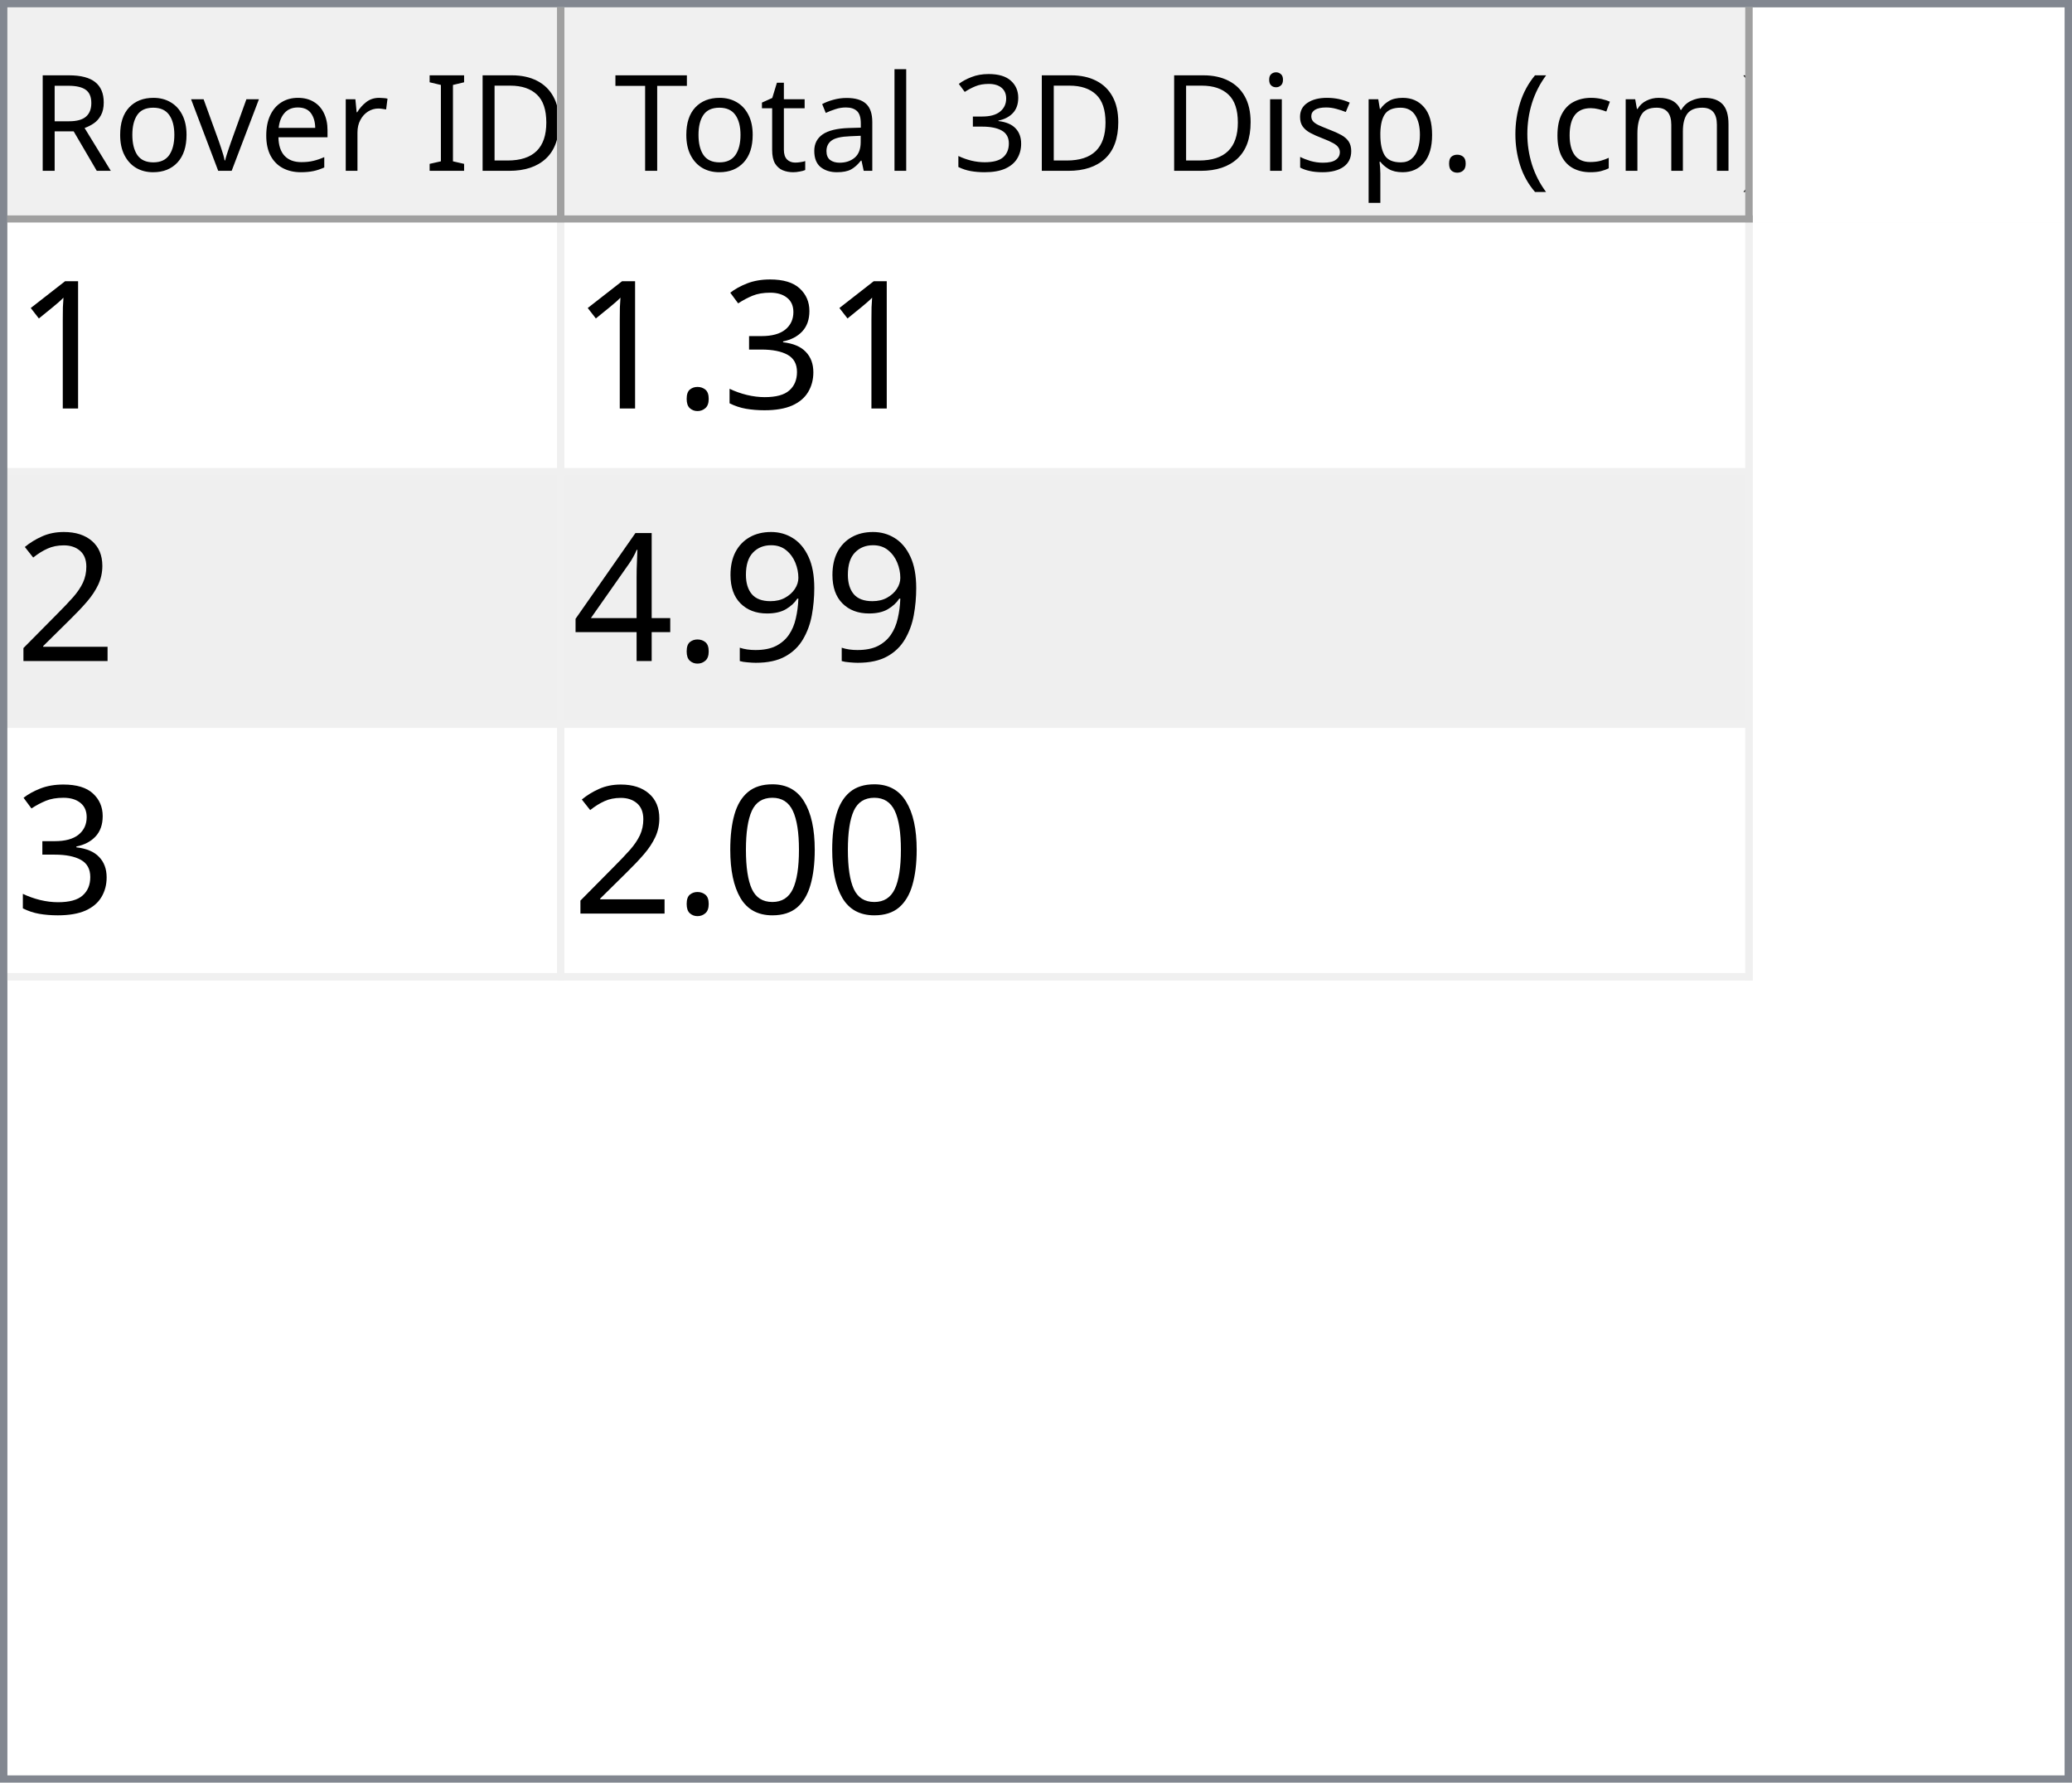
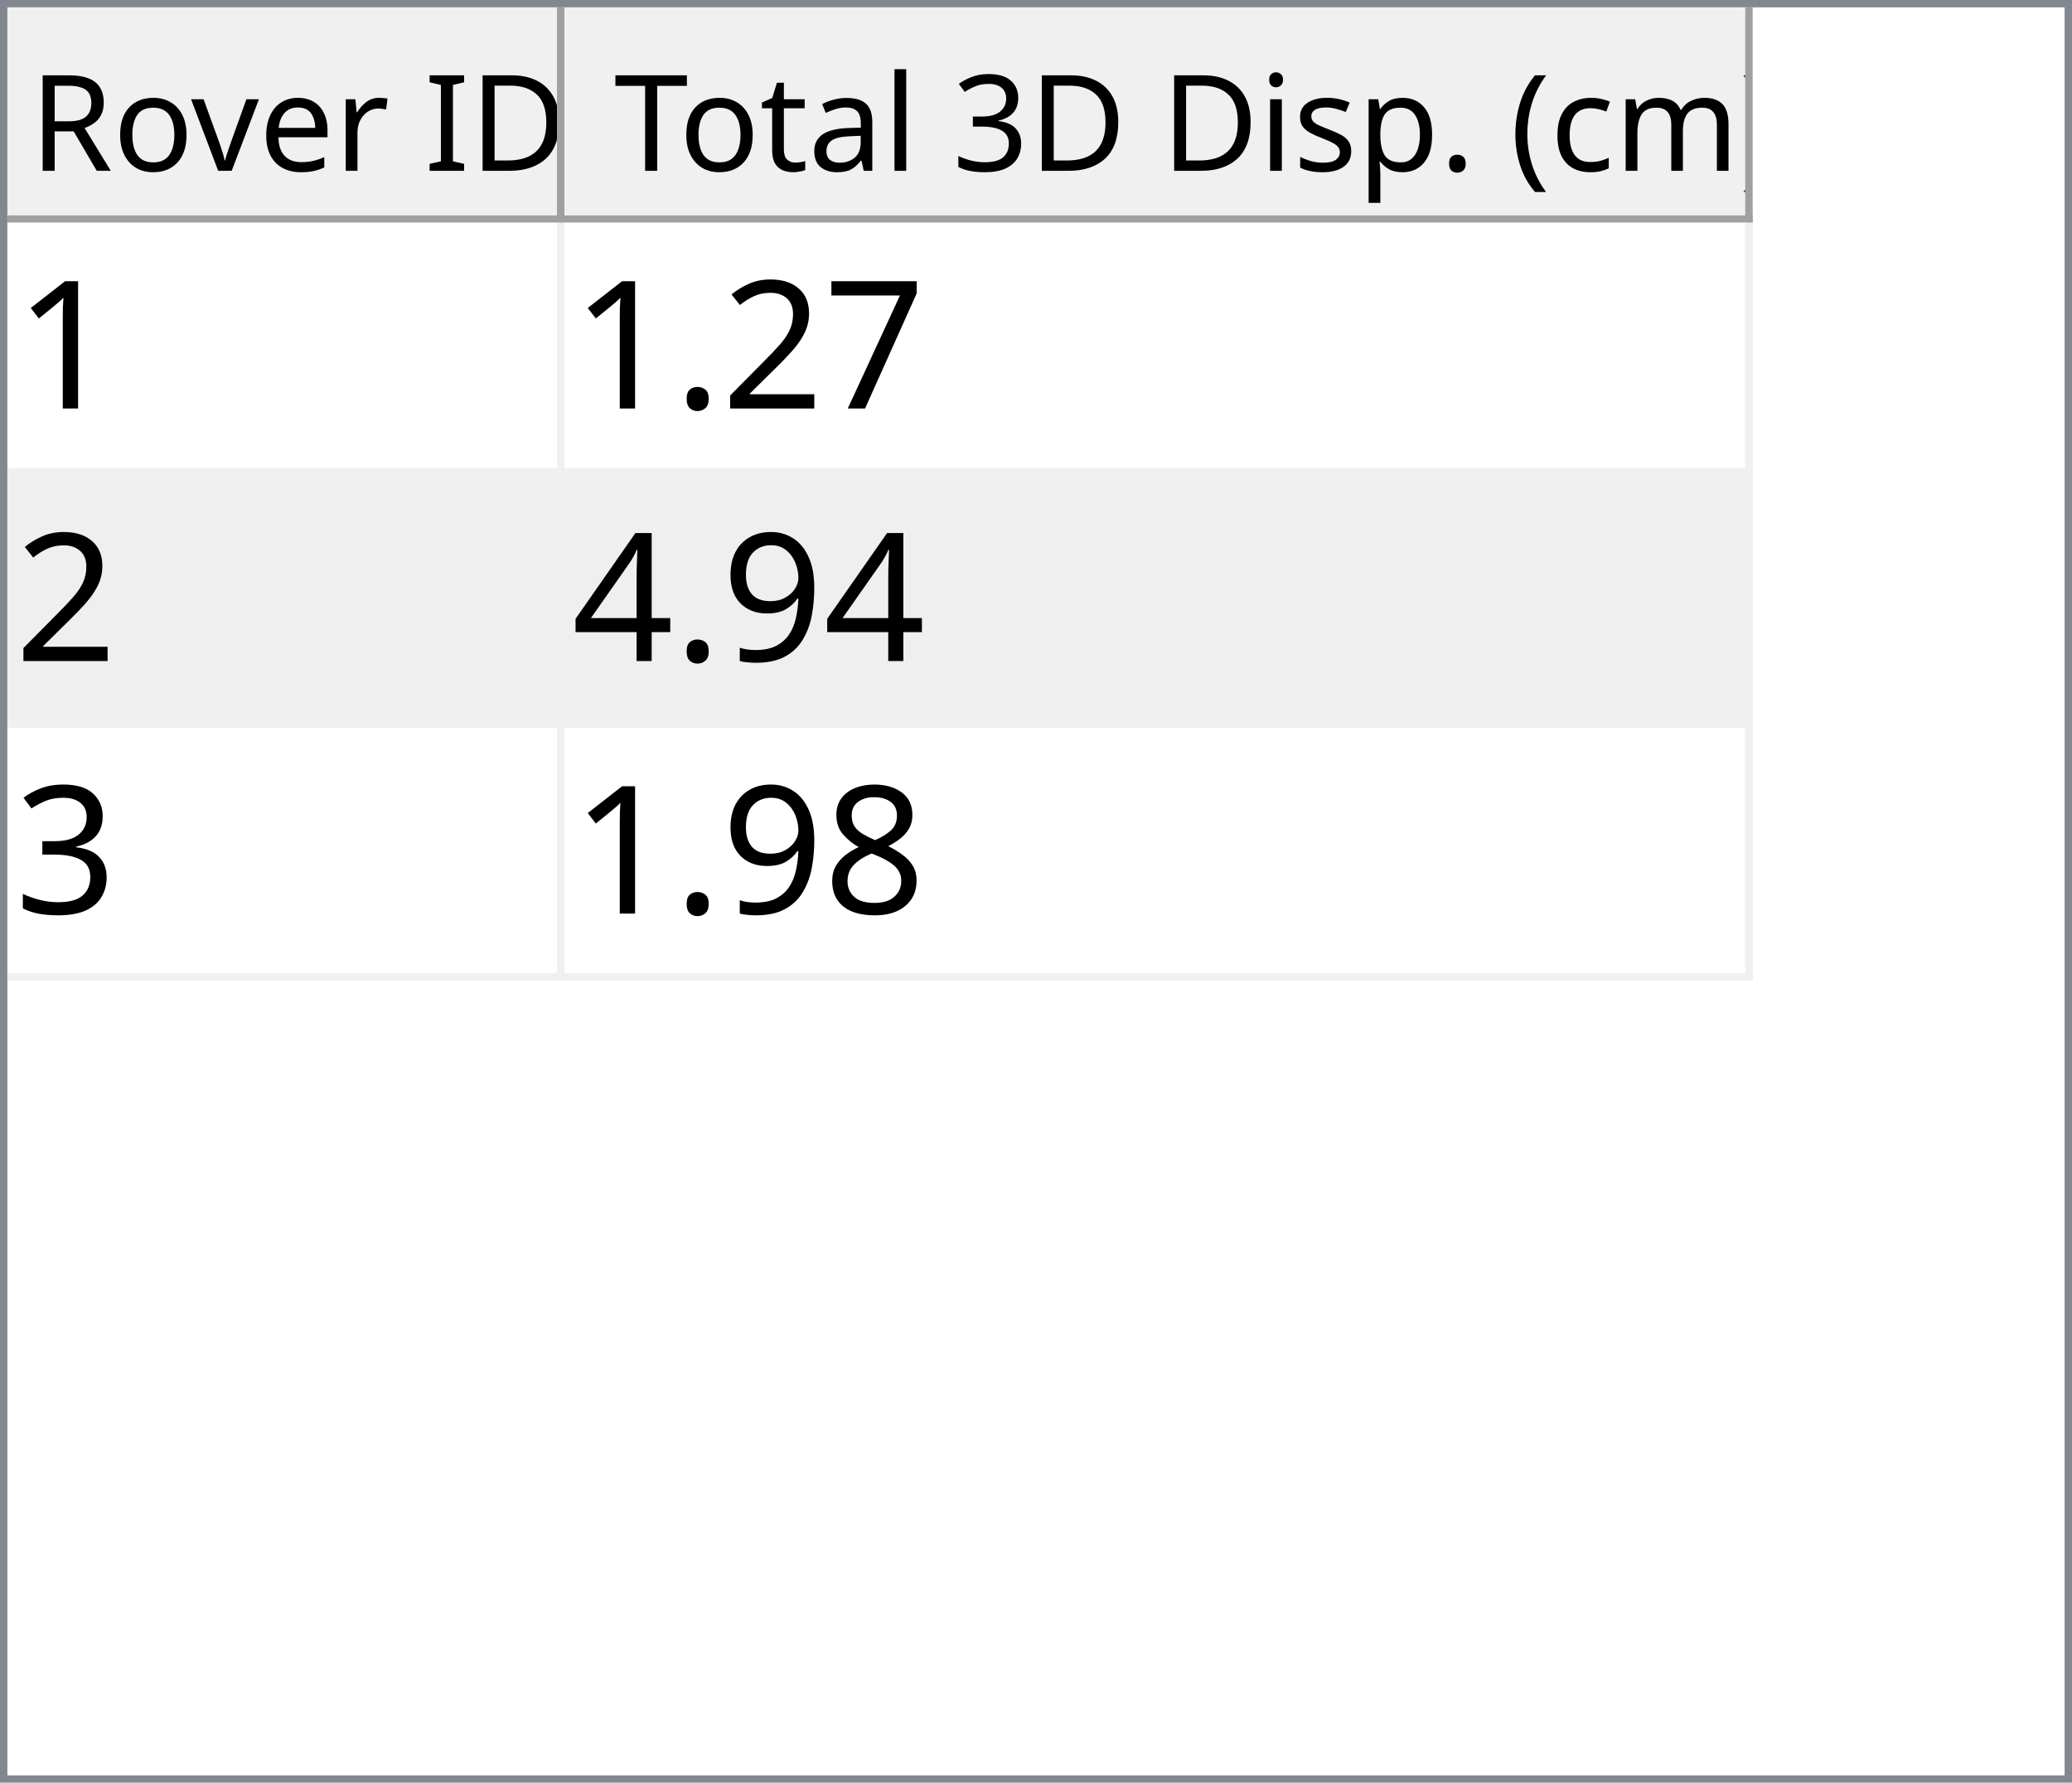
<svg xmlns="http://www.w3.org/2000/svg" style="fill-opacity:1; color-rendering:auto; color-interpolation:auto; text-rendering:auto; stroke:black; stroke-linecap:square; stroke-miterlimit:10; shape-rendering:auto; stroke-opacity:1; fill:black; stroke-dasharray:none; font-weight:normal; stroke-width:1; font-family:'Dialog'; font-style:normal; stroke-linejoin:miter; font-size:12px; stroke-dashoffset:0; image-rendering:auto;" width="279" height="240">
  <defs id="genericDefs" />
  <g>
    <defs id="defs1">
      <clipPath clipPathUnits="userSpaceOnUse" id="clipPath1">
        <path d="M0 0 L279 0 L279 240 L0 240 L0 0 Z" />
      </clipPath>
      <clipPath clipPathUnits="userSpaceOnUse" id="clipPath2">
        <path d="M0 0 L0 240 L279 240 L279 0 Z" />
      </clipPath>
      <clipPath clipPathUnits="userSpaceOnUse" id="clipPath3">
        <path d="M0 0 L0 29 L277 29 L277 0 Z" />
      </clipPath>
      <clipPath clipPathUnits="userSpaceOnUse" id="clipPath4">
        <path d="M0 0 L0 29 L75 29 L75 0 Z" />
      </clipPath>
      <clipPath clipPathUnits="userSpaceOnUse" id="clipPath5">
        <path d="M1 1 L1 28 L74 28 L74 1 Z" />
      </clipPath>
      <clipPath clipPathUnits="userSpaceOnUse" id="clipPath6">
        <path d="M0 0 L0 27 L73 27 L73 0 Z" />
      </clipPath>
      <clipPath clipPathUnits="userSpaceOnUse" id="clipPath7">
        <path d="M-0.5 -0.5 L-0.5 28.5 L74.5 28.5 L74.5 -0.5 Z" />
      </clipPath>
      <clipPath clipPathUnits="userSpaceOnUse" id="clipPath8">
        <path d="M0 0 L0 29 L160 29 L160 0 Z" />
      </clipPath>
      <clipPath clipPathUnits="userSpaceOnUse" id="clipPath9">
        <path d="M1 1 L1 28 L159 28 L159 1 Z" />
      </clipPath>
      <clipPath clipPathUnits="userSpaceOnUse" id="clipPath10">
        <path d="M0 0 L0 27 L158 27 L158 0 Z" />
      </clipPath>
      <clipPath clipPathUnits="userSpaceOnUse" id="clipPath11">
        <path d="M-0.5 -0.5 L-0.5 28.5 L159.5 28.5 L159.5 -0.5 Z" />
      </clipPath>
      <clipPath clipPathUnits="userSpaceOnUse" id="clipPath12">
        <path d="M0 0 L0 209 L277 209 L277 0 Z" />
      </clipPath>
      <clipPath clipPathUnits="userSpaceOnUse" id="clipPath13">
        <path d="M0 0 L0 102 L235 102 L235 0 Z" />
      </clipPath>
      <clipPath clipPathUnits="userSpaceOnUse" id="clipPath14">
        <path d="M-0.5 -0.5 L-0.5 101.5 L234.5 101.5 L234.5 -0.5 Z" />
      </clipPath>
      <clipPath clipPathUnits="userSpaceOnUse" id="clipPath15">
        <path d="M0 0 L0 33 L74 33 L74 0 Z" />
      </clipPath>
      <clipPath clipPathUnits="userSpaceOnUse" id="clipPath16">
        <path d="M0 0 L0 33 L159 33 L159 0 Z" />
      </clipPath>
      <font horiz-adv-x="64.551" id="font1">
        <font-face ascent="107.91" descent="25.098" units-per-em="100" style="font-style:normal; font-family:Segoe UI; font-weight:normal;" />
        <missing-glyph horiz-adv-x="64.551" d="M8.109 0 L8.109 68.266 L56.453 68.266 L56.453 0 L8.109 0 ZM15.328 7.234 L49.219 7.234 L49.219 61.031 L15.328 61.031 L15.328 7.234 Z" />
        <glyph unicode="D" horiz-adv-x="70.117" d="M9.188 0 L9.188 70.016 L28.516 70.016 Q65.531 70.016 65.531 35.891 Q65.531 19.672 55.25 9.836 Q44.969 0 27.734 0 L9.188 0 ZM17.391 62.594 L17.391 7.422 L27.828 7.422 Q41.609 7.422 49.273 14.797 Q56.938 22.172 56.938 35.688 Q56.938 62.594 28.328 62.594 L17.391 62.594 Z" />
        <glyph unicode="I" horiz-adv-x="26.611" d="M17.391 0 L9.188 0 L9.188 70.016 L17.391 70.016 L17.391 0 Z" />
        <glyph unicode=" " horiz-adv-x="27.393" d="" />
        <glyph unicode="r" horiz-adv-x="34.766" d="M34.188 41.891 Q32.078 43.5 28.125 43.5 Q23 43.5 19.555 38.672 Q16.109 33.844 16.109 25.484 L16.109 0 L8.109 0 L8.109 50 L16.109 50 L16.109 39.703 L16.312 39.703 Q18.016 44.969 21.531 47.922 Q25.047 50.875 29.391 50.875 Q32.516 50.875 34.188 50.203 L34.188 41.891 Z" />
        <glyph unicode="e" horiz-adv-x="52.295" d="M48.297 23 L12.984 23 Q13.188 14.656 17.484 10.109 Q21.781 5.562 29.297 5.562 Q37.75 5.562 44.828 11.141 L44.828 3.609 Q38.234 -1.172 27.391 -1.172 Q16.797 -1.172 10.742 5.641 Q4.688 12.453 4.688 24.812 Q4.688 36.469 11.305 43.82 Q17.922 51.172 27.734 51.172 Q37.547 51.172 42.922 44.828 Q48.297 38.484 48.297 27.203 L48.297 23 ZM40.094 29.781 Q40.047 36.719 36.75 40.578 Q33.453 44.438 27.594 44.438 Q21.922 44.438 17.969 40.383 Q14.016 36.328 13.094 29.781 L40.094 29.781 Z" />
        <glyph unicode="v" horiz-adv-x="47.9" d="M47.406 50 L27.484 0 L19.625 0 L0.688 50 L9.469 50 L22.172 13.672 Q23.578 9.672 23.922 6.688 L24.125 6.688 Q24.609 10.453 25.688 13.484 L38.969 50 L47.406 50 Z" />
        <glyph unicode="o" horiz-adv-x="58.594" d="M29 -1.172 Q17.922 -1.172 11.305 5.836 Q4.688 12.844 4.688 24.422 Q4.688 37.016 11.57 44.094 Q18.453 51.172 30.172 51.172 Q41.359 51.172 47.633 44.289 Q53.906 37.406 53.906 25.203 Q53.906 13.234 47.141 6.031 Q40.375 -1.172 29 -1.172 ZM29.594 44.438 Q21.875 44.438 17.383 39.188 Q12.891 33.938 12.891 24.703 Q12.891 15.828 17.43 10.695 Q21.969 5.562 29.594 5.562 Q37.359 5.562 41.531 10.594 Q45.703 15.625 45.703 24.906 Q45.703 34.281 41.531 39.359 Q37.359 44.438 29.594 44.438 Z" />
        <glyph unicode="R" horiz-adv-x="59.814" d="M59.375 0 L49.609 0 L37.891 19.625 Q36.281 22.359 34.766 24.289 Q33.25 26.219 31.664 27.438 Q30.078 28.656 28.25 29.219 Q26.422 29.781 24.125 29.781 L17.391 29.781 L17.391 0 L9.188 0 L9.188 70.016 L30.078 70.016 Q34.672 70.016 38.555 68.867 Q42.438 67.719 45.289 65.375 Q48.141 63.031 49.758 59.547 Q51.375 56.062 51.375 51.375 Q51.375 47.703 50.273 44.656 Q49.172 41.609 47.148 39.211 Q45.125 36.812 42.266 35.133 Q39.406 33.453 35.844 32.516 L35.844 32.328 Q37.594 31.547 38.891 30.547 Q40.188 29.547 41.359 28.18 Q42.531 26.812 43.68 25.078 Q44.828 23.344 46.234 21.047 L59.375 0 ZM17.391 62.594 L17.391 37.203 L28.516 37.203 Q31.594 37.203 34.203 38.133 Q36.812 39.062 38.719 40.797 Q40.625 42.531 41.703 45.047 Q42.781 47.562 42.781 50.688 Q42.781 56.297 39.141 59.445 Q35.5 62.594 28.609 62.594 L17.391 62.594 Z" />
        <glyph unicode=")" horiz-adv-x="30.176" d="M8.297 -15.922 L1.172 -15.922 Q16.406 2.344 16.406 26.812 Q16.406 51.469 1.078 70.016 L8.297 70.016 Q23.531 52.156 23.531 26.703 Q23.531 1.375 8.297 -15.922 Z" />
        <glyph unicode="m" horiz-adv-x="86.133" d="M79.109 0 L71.094 0 L71.094 28.719 Q71.094 37.016 68.531 40.727 Q65.969 44.438 59.906 44.438 Q54.781 44.438 51.195 39.75 Q47.609 35.062 47.609 28.516 L47.609 0 L39.594 0 L39.594 29.688 Q39.594 44.438 28.219 44.438 Q22.953 44.438 19.531 40.016 Q16.109 35.594 16.109 28.516 L16.109 0 L8.109 0 L8.109 50 L16.109 50 L16.109 42.094 L16.312 42.094 Q21.625 51.172 31.844 51.172 Q36.969 51.172 40.773 48.312 Q44.578 45.453 46 40.828 Q51.562 51.172 62.594 51.172 Q79.109 51.172 79.109 30.812 L79.109 0 Z" />
        <glyph unicode="c" horiz-adv-x="46.191" d="M42.188 2.297 Q36.422 -1.172 28.516 -1.172 Q17.828 -1.172 11.258 5.789 Q4.688 12.75 4.688 23.828 Q4.688 36.188 11.766 43.68 Q18.844 51.172 30.672 51.172 Q37.25 51.172 42.281 48.734 L42.281 40.531 Q36.719 44.438 30.375 44.438 Q22.703 44.438 17.797 38.945 Q12.891 33.453 12.891 24.516 Q12.891 15.719 17.508 10.641 Q22.125 5.562 29.891 5.562 Q36.422 5.562 42.188 9.906 L42.188 2.297 Z" />
        <glyph unicode="(" horiz-adv-x="30.176" d="M29.109 -15.922 L21.969 -15.922 Q6.844 1.375 6.844 26.703 Q6.844 52.156 21.969 70.016 L29.203 70.016 Q13.875 51.469 13.875 26.812 Q13.875 2.344 29.109 -15.922 Z" />
        <glyph unicode="." horiz-adv-x="21.68" d="M10.891 -1.078 Q8.641 -1.078 7.055 0.539 Q5.469 2.156 5.469 4.391 Q5.469 6.641 7.055 8.273 Q8.641 9.906 10.891 9.906 Q13.188 9.906 14.797 8.273 Q16.406 6.641 16.406 4.391 Q16.406 2.156 14.797 0.539 Q13.188 -1.078 10.891 -1.078 Z" />
        <glyph unicode="p" horiz-adv-x="58.789" d="M16.312 7.234 L16.109 7.234 L16.109 -23 L8.109 -23 L8.109 50 L16.109 50 L16.109 41.219 L16.312 41.219 Q22.219 51.172 33.594 51.172 Q43.266 51.172 48.688 44.461 Q54.109 37.75 54.109 26.469 Q54.109 13.922 48 6.375 Q41.891 -1.172 31.297 -1.172 Q21.578 -1.172 16.312 7.234 ZM16.109 27.391 L16.109 20.406 Q16.109 14.203 20.141 9.883 Q24.172 5.562 30.375 5.562 Q37.641 5.562 41.773 11.133 Q45.906 16.703 45.906 26.609 Q45.906 34.969 42.047 39.703 Q38.188 44.438 31.594 44.438 Q24.609 44.438 20.359 39.578 Q16.109 34.719 16.109 27.391 Z" />
        <glyph unicode="s" horiz-adv-x="42.432" d="M5.078 1.812 L5.078 10.406 Q11.625 5.562 19.484 5.562 Q30.031 5.562 30.031 12.594 Q30.031 14.594 29.125 15.992 Q28.219 17.391 26.68 18.461 Q25.141 19.531 23.07 20.383 Q21 21.234 18.609 22.172 Q15.281 23.484 12.766 24.828 Q10.25 26.172 8.57 27.859 Q6.891 29.547 6.031 31.695 Q5.172 33.844 5.172 36.719 Q5.172 40.234 6.789 42.945 Q8.406 45.656 11.086 47.484 Q13.766 49.312 17.211 50.242 Q20.656 51.172 24.312 51.172 Q30.812 51.172 35.938 48.922 L35.938 40.828 Q30.422 44.438 23.25 44.438 Q21 44.438 19.195 43.922 Q17.391 43.406 16.094 42.477 Q14.797 41.547 14.086 40.258 Q13.375 38.969 13.375 37.406 Q13.375 35.453 14.086 34.133 Q14.797 32.812 16.164 31.789 Q17.531 30.766 19.484 29.938 Q21.438 29.109 23.922 28.125 Q27.25 26.859 29.883 25.516 Q32.516 24.172 34.375 22.484 Q36.234 20.797 37.234 18.602 Q38.234 16.406 38.234 13.375 Q38.234 9.672 36.602 6.938 Q34.969 4.203 32.234 2.398 Q29.5 0.594 25.93 -0.289 Q22.359 -1.172 18.453 -1.172 Q10.75 -1.172 5.078 1.812 Z" />
        <glyph unicode="i" horiz-adv-x="24.219" d="M12.203 62.703 Q10.062 62.703 8.547 64.164 Q7.031 65.625 7.031 67.875 Q7.031 70.125 8.547 71.609 Q10.062 73.094 12.203 73.094 Q14.406 73.094 15.945 71.609 Q17.484 70.125 17.484 67.875 Q17.484 65.719 15.945 64.211 Q14.406 62.703 12.203 62.703 ZM16.109 0 L8.109 0 L8.109 50 L16.109 50 L16.109 0 Z" />
        <glyph unicode="3" horiz-adv-x="53.906" d="M46.531 19.828 Q46.531 15.094 44.75 11.211 Q42.969 7.328 39.719 4.57 Q36.469 1.812 31.93 0.297 Q27.391 -1.219 21.922 -1.219 Q11.922 -1.219 6 2.594 L6 11.188 Q13.094 5.609 22.219 5.609 Q25.875 5.609 28.828 6.539 Q31.781 7.469 33.906 9.227 Q36.031 10.984 37.18 13.477 Q38.328 15.969 38.328 19.094 Q38.328 32.812 18.797 32.812 L12.984 32.812 L12.984 39.594 L18.5 39.594 Q35.797 39.594 35.797 52.484 Q35.797 64.406 22.609 64.406 Q15.188 64.406 8.688 59.422 L8.688 67.188 Q15.375 71.188 24.609 71.188 Q29 71.188 32.57 69.969 Q36.141 68.75 38.68 66.555 Q41.219 64.359 42.609 61.281 Q44 58.203 44 54.5 Q44 40.672 30.031 36.719 L30.031 36.531 Q33.594 36.141 36.625 34.797 Q39.656 33.453 41.852 31.305 Q44.047 29.156 45.289 26.25 Q46.531 23.344 46.531 19.828 Z" />
        <glyph unicode="l" horiz-adv-x="24.219" d="M16.109 0 L8.109 0 L8.109 74.031 L16.109 74.031 L16.109 0 Z" />
        <glyph unicode="a" horiz-adv-x="50.879" d="M43.891 0 L35.891 0 L35.891 7.812 L35.688 7.812 Q30.469 -1.172 20.312 -1.172 Q12.844 -1.172 8.617 2.781 Q4.391 6.734 4.391 13.281 Q4.391 27.297 20.906 29.594 L35.891 31.688 Q35.891 44.438 25.594 44.438 Q16.547 44.438 9.281 38.281 L9.281 46.484 Q16.656 51.172 26.266 51.172 Q43.891 51.172 43.891 32.516 L43.891 0 ZM35.891 25.297 L23.828 23.641 Q18.266 22.859 15.43 20.875 Q12.594 18.891 12.594 13.875 Q12.594 10.203 15.211 7.883 Q17.828 5.562 22.172 5.562 Q28.125 5.562 32.008 9.742 Q35.891 13.922 35.891 20.312 L35.891 25.297 Z" />
        <glyph unicode="t" horiz-adv-x="33.887" d="M31.297 0.484 Q28.469 -1.078 23.828 -1.078 Q10.688 -1.078 10.688 13.578 L10.688 43.172 L2.094 43.172 L2.094 50 L10.688 50 L10.688 62.203 L18.703 64.797 L18.703 50 L31.297 50 L31.297 43.172 L18.703 43.172 L18.703 14.984 Q18.703 9.969 20.414 7.82 Q22.125 5.672 26.078 5.672 Q29.109 5.672 31.297 7.328 L31.297 0.484 Z" />
        <glyph unicode="T" horiz-adv-x="52.393" d="M50.594 62.594 L30.375 62.594 L30.375 0 L22.172 0 L22.172 62.594 L2 62.594 L2 70.016 L50.594 70.016 L50.594 62.594 Z" />
      </font>
      <font horiz-adv-x="75.0" id="font2">
        <font-face ascent="100.537" descent="21.973" units-per-em="100" style="font-style:normal; font-family:sans-serif; font-weight:normal;" />
        <missing-glyph horiz-adv-x="75.0" d="M12.5 0 L12.5 62.5 L62.5 62.5 L62.5 0 L12.5 0 ZM14.062 1.562 L60.938 1.562 L60.938 60.938 L14.062 60.938 L14.062 1.562 Z" />
        <glyph unicode="1" horiz-adv-x="55.615" d="M37.25 0 L28.469 0 L28.469 56 Q25.297 52.984 20.141 49.953 Q14.984 46.922 10.891 45.406 L10.891 53.906 Q18.266 57.375 23.781 62.305 Q29.297 67.234 31.594 71.875 L37.25 71.875 L37.25 0 Z" />
-         <glyph unicode="3" horiz-adv-x="55.615" d="M4.203 18.891 L12.984 20.062 Q14.5 12.594 18.141 9.297 Q21.781 6 27 6 Q33.203 6 37.477 10.297 Q41.75 14.594 41.75 20.953 Q41.75 27 37.797 30.93 Q33.844 34.859 27.734 34.859 Q25.25 34.859 21.531 33.891 L22.516 41.609 Q23.391 41.5 23.922 41.5 Q29.547 41.5 34.039 44.43 Q38.531 47.359 38.531 53.469 Q38.531 58.297 35.258 61.477 Q31.984 64.656 26.812 64.656 Q21.688 64.656 18.266 61.43 Q14.844 58.203 13.875 51.766 L5.078 53.328 Q6.688 62.156 12.398 67.016 Q18.109 71.875 26.609 71.875 Q32.469 71.875 37.398 69.359 Q42.328 66.844 44.945 62.5 Q47.562 58.156 47.562 53.266 Q47.562 48.641 45.07 44.828 Q42.578 41.016 37.703 38.766 Q44.047 37.312 47.562 32.695 Q51.078 28.078 51.078 21.141 Q51.078 11.766 44.242 5.25 Q37.406 -1.266 26.953 -1.266 Q17.531 -1.266 11.305 4.352 Q5.078 9.969 4.203 18.891 Z" />
+         <glyph unicode="7" horiz-adv-x="55.615" d="M4.734 62.203 L4.734 70.656 L51.078 70.656 L51.078 63.812 Q44.234 56.547 37.523 44.484 Q30.812 32.422 27.156 19.672 Q24.516 10.688 23.781 0 L14.75 0 Q14.891 8.453 18.062 20.414 Q21.234 32.375 27.172 43.484 Q33.109 54.594 39.797 62.203 L4.734 62.203 Z" />
+         <glyph unicode="2" horiz-adv-x="55.615" d="M50.344 8.453 L50.344 0 L3.031 0 Q2.938 3.172 4.047 6.109 Q5.859 10.938 9.836 15.625 Q13.812 20.312 21.344 26.469 Q33.016 36.031 37.117 41.625 Q41.219 47.219 41.219 52.203 Q41.219 57.422 37.477 61.008 Q33.734 64.594 27.734 64.594 Q21.391 64.594 17.578 60.789 Q13.766 56.984 13.719 50.25 L4.688 51.172 Q5.609 61.281 11.664 66.578 Q17.719 71.875 27.938 71.875 Q38.234 71.875 44.242 66.164 Q50.25 60.453 50.25 52 Q50.25 47.703 48.492 43.555 Q46.734 39.406 42.656 34.812 Q38.578 30.219 29.109 22.219 Q21.188 15.578 18.945 13.211 Q16.703 10.844 15.234 8.453 L50.344 8.453 Z" />
        <glyph unicode="." horiz-adv-x="27.783" d="M9.078 0 L9.078 10.016 L19.094 10.016 L19.094 0 L9.078 0 Z" />
-         <glyph unicode="2" horiz-adv-x="55.615" d="M50.344 8.453 L50.344 0 L3.031 0 Q2.938 3.172 4.047 6.109 Q5.859 10.938 9.836 15.625 Q13.812 20.312 21.344 26.469 Q33.016 36.031 37.117 41.625 Q41.219 47.219 41.219 52.203 Q41.219 57.422 37.477 61.008 Q33.734 64.594 27.734 64.594 Q21.391 64.594 17.578 60.789 Q13.766 56.984 13.719 50.25 L4.688 51.172 Q5.609 61.281 11.664 66.578 Q17.719 71.875 27.938 71.875 Q38.234 71.875 44.242 66.164 Q50.25 60.453 50.25 52 Q50.25 47.703 48.492 43.555 Q46.734 39.406 42.656 34.812 Q38.578 30.219 29.109 22.219 Q21.188 15.578 18.945 13.211 Q16.703 10.844 15.234 8.453 L50.344 8.453 Z" />
        <glyph unicode="9" horiz-adv-x="55.615" d="M5.469 16.547 L13.922 17.328 Q14.984 11.375 18.016 8.688 Q21.047 6 25.781 6 Q29.828 6 32.883 7.859 Q35.938 9.719 37.891 12.82 Q39.844 15.922 41.164 21.195 Q42.484 26.469 42.484 31.938 Q42.484 32.516 42.438 33.688 Q39.797 29.5 35.234 26.883 Q30.672 24.266 25.344 24.266 Q16.453 24.266 10.305 30.711 Q4.156 37.156 4.156 47.703 Q4.156 58.594 10.578 65.234 Q17 71.875 26.656 71.875 Q33.641 71.875 39.43 68.117 Q45.219 64.359 48.219 57.398 Q51.219 50.438 51.219 37.25 Q51.219 23.531 48.242 15.406 Q45.266 7.281 39.383 3.031 Q33.5 -1.219 25.594 -1.219 Q17.188 -1.219 11.867 3.445 Q6.547 8.109 5.469 16.547 ZM41.453 48.141 Q41.453 55.719 37.43 60.156 Q33.406 64.594 27.734 64.594 Q21.875 64.594 17.531 59.812 Q13.188 55.031 13.188 47.406 Q13.188 40.578 17.312 36.305 Q21.438 32.031 27.484 32.031 Q33.594 32.031 37.523 36.305 Q41.453 40.578 41.453 48.141 Z" />
        <glyph unicode="4" horiz-adv-x="55.615" d="M32.328 0 L32.328 17.141 L1.266 17.141 L1.266 25.203 L33.938 71.578 L41.109 71.578 L41.109 25.203 L50.781 25.203 L50.781 17.141 L41.109 17.141 L41.109 0 L32.328 0 ZM32.328 25.203 L32.328 57.469 L9.906 25.203 L32.328 25.203 Z" />
-         <glyph unicode="0" horiz-adv-x="55.615" d="M4.156 35.297 Q4.156 48 6.766 55.742 Q9.375 63.484 14.523 67.68 Q19.672 71.875 27.484 71.875 Q33.25 71.875 37.594 69.555 Q41.938 67.234 44.773 62.867 Q47.609 58.5 49.219 52.227 Q50.828 45.953 50.828 35.297 Q50.828 22.703 48.242 14.969 Q45.656 7.234 40.508 3.008 Q35.359 -1.219 27.484 -1.219 Q17.141 -1.219 11.234 6.203 Q4.156 15.141 4.156 35.297 ZM13.188 35.297 Q13.188 17.672 17.312 11.836 Q21.438 6 27.484 6 Q33.547 6 37.672 11.859 Q41.797 17.719 41.797 35.297 Q41.797 52.984 37.672 58.789 Q33.547 64.594 27.391 64.594 Q21.344 64.594 17.719 59.469 Q13.188 52.938 13.188 35.297 Z" />
+         <glyph unicode="3" horiz-adv-x="55.615" d="M4.203 18.891 L12.984 20.062 Q14.5 12.594 18.141 9.297 Q21.781 6 27 6 Q33.203 6 37.477 10.297 Q41.75 14.594 41.75 20.953 Q41.75 27 37.797 30.93 Q33.844 34.859 27.734 34.859 Q25.25 34.859 21.531 33.891 L22.516 41.609 Q23.391 41.5 23.922 41.5 Q29.547 41.5 34.039 44.43 Q38.531 47.359 38.531 53.469 Q38.531 58.297 35.258 61.477 Q31.984 64.656 26.812 64.656 Q21.688 64.656 18.266 61.43 Q14.844 58.203 13.875 51.766 L5.078 53.328 Q6.688 62.156 12.398 67.016 Q18.109 71.875 26.609 71.875 Q32.469 71.875 37.398 69.359 Q42.328 66.844 44.945 62.5 Q47.562 58.156 47.562 53.266 Q47.562 48.641 45.07 44.828 Q42.578 41.016 37.703 38.766 Q44.047 37.312 47.562 32.695 Q51.078 28.078 51.078 21.141 Q51.078 11.766 44.242 5.25 Q37.406 -1.266 26.953 -1.266 Q17.531 -1.266 11.305 4.352 Q5.078 9.969 4.203 18.891 Z" />
+         <glyph unicode="8" horiz-adv-x="55.615" d="M17.672 38.812 Q12.203 40.828 9.57 44.539 Q6.938 48.25 6.938 53.422 Q6.938 61.234 12.555 66.555 Q18.172 71.875 27.484 71.875 Q36.859 71.875 42.578 66.43 Q48.297 60.984 48.297 53.172 Q48.297 48.188 45.68 44.508 Q43.062 40.828 37.75 38.812 Q44.344 36.672 47.781 31.883 Q51.219 27.094 51.219 20.453 Q51.219 11.281 44.727 5.031 Q38.234 -1.219 27.641 -1.219 Q17.047 -1.219 10.547 5.055 Q4.047 11.328 4.047 20.703 Q4.047 27.688 7.594 32.398 Q11.141 37.109 17.672 38.812 ZM15.922 53.719 Q15.922 48.641 19.195 45.414 Q22.469 42.188 27.688 42.188 Q32.766 42.188 36.016 45.383 Q39.266 48.578 39.266 53.219 Q39.266 58.062 35.914 61.359 Q32.562 64.656 27.594 64.656 Q22.562 64.656 19.242 61.43 Q15.922 58.203 15.922 53.719 ZM13.094 20.656 Q13.094 16.891 14.875 13.375 Q16.656 9.859 20.172 7.93 Q23.688 6 27.734 6 Q34.031 6 38.133 10.055 Q42.234 14.109 42.234 20.359 Q42.234 26.703 38.016 30.859 Q33.797 35.016 27.438 35.016 Q21.234 35.016 17.164 30.914 Q13.094 26.812 13.094 20.656 Z" />
      </font>
    </defs>
    <g style="fill:white; stroke:white;">
      <rect x="0" y="0" width="279" style="clip-path:url(#clipPath1); stroke:none;" height="240" />
    </g>
    <g style="fill:white; text-rendering:optimizeSpeed; color-rendering:optimizeSpeed; image-rendering:optimizeSpeed; shape-rendering:crispEdges; stroke:white; color-interpolation:sRGB;">
      <rect x="0" width="279" height="240" y="0" style="stroke:none;" />
      <path style="stroke:none;" d="M0 240 L279 240 L279 0 L0 0 Z" />
    </g>
    <g style="fill:rgb(240,240,240); font-size:18px; font-family:'Segoe UI'; stroke:rgb(240,240,240);">
      <rect x="0" y="0" width="279" style="clip-path:url(#clipPath2); stroke:none;" height="240" />
    </g>
    <g style="fill:rgb(130,135,144); font-size:18px; font-family:'Segoe UI'; stroke:rgb(130,135,144);">
      <path d="M0 0 L279 0 L279 240 L0 240 L0 0 ZM1 1 L278 1 L278 239 L1 239 L1 1 Z" style="fill-rule:evenodd; clip-path:url(#clipPath2); stroke:none;" />
    </g>
    <g style="fill:white; font-size:18px; font-family:'Segoe UI'; stroke:white;" transform="translate(1,1)">
      <rect x="0" y="0" width="277" style="clip-path:url(#clipPath3); stroke:none;" height="29" />
    </g>
    <g style="fill:rgb(240,240,240); font-size:18px; font-family:'Segoe UI'; stroke:rgb(240,240,240);" transform="translate(1,1)">
      <rect x="0" y="0" width="75" style="clip-path:url(#clipPath4); stroke:none;" height="29" />
    </g>
    <g style="font-family:'Segoe UI'; font-size:18px;" transform="translate(2,2)">
      <text x="2" xml:space="preserve" y="21" style="clip-path:url(#clipPath6); stroke:none;">Rover ID</text>
    </g>
    <g transform="translate(1.5,1.5)" style="fill:rgb(160,160,160); font-size:18px; font-family:'Segoe UI'; stroke:rgb(160,160,160); stroke-linejoin:bevel;">
      <line x1="74" x2="74" y1="0" style="fill:none; clip-path:url(#clipPath7);" y2="28" />
    </g>
    <g transform="matrix(1,0,0,1,1,1) translate(0.5,0.5)" style="fill:rgb(160,160,160); font-size:18px; font-family:'Segoe UI'; stroke:rgb(160,160,160); stroke-linejoin:bevel;">
      <line x1="0" x2="74" y1="28" style="fill:none; clip-path:url(#clipPath7);" y2="28" />
    </g>
    <g style="fill:rgb(240,240,240); font-size:18px; font-family:'Segoe UI'; stroke:rgb(240,240,240);" transform="translate(76,1)">
      <rect x="0" y="0" width="160" style="clip-path:url(#clipPath8); stroke:none;" height="29" />
    </g>
    <g style="font-family:'Segoe UI'; font-size:18px;" transform="translate(77,2)">
      <text x="1" xml:space="preserve" y="21" style="clip-path:url(#clipPath10); stroke:none;"> Total 3D Disp. (cm)</text>
    </g>
    <g transform="translate(76.5,1.5)" style="fill:rgb(160,160,160); font-size:18px; font-family:'Segoe UI'; stroke:rgb(160,160,160); stroke-linejoin:bevel;">
      <line x1="159" x2="159" y1="0" style="fill:none; clip-path:url(#clipPath11);" y2="28" />
    </g>
    <g transform="matrix(1,0,0,1,76,1) translate(0.5,0.5)" style="fill:rgb(160,160,160); font-size:18px; font-family:'Segoe UI'; stroke:rgb(160,160,160); stroke-linejoin:bevel;">
      <line x1="0" x2="159" y1="28" style="fill:none; clip-path:url(#clipPath11);" y2="28" />
    </g>
    <g style="fill:white; font-size:18px; font-family:'Segoe UI'; stroke:white;" transform="translate(1,30)">
      <rect x="0" y="0" width="277" style="clip-path:url(#clipPath12); stroke:none;" height="209" />
    </g>
    <g style="fill:rgb(240,240,240); font-size:24px; font-family:sans-serif; stroke:rgb(240,240,240);" transform="translate(1,30)">
      <rect x="0" y="0" width="235" style="clip-path:url(#clipPath13); stroke:none;" height="102" />
      <line transform="translate(0.5,0.5)" x1="0" x2="234" y1="33" style="clip-path:url(#clipPath14); fill:none; stroke-linejoin:bevel;" y2="33" />
    </g>
    <g transform="matrix(1,0,0,1,1,30) translate(0.5,0.5)" style="fill:rgb(240,240,240); font-size:24px; font-family:sans-serif; stroke:rgb(240,240,240); stroke-linejoin:bevel;">
      <line x1="0" x2="234" y1="67" style="fill:none; clip-path:url(#clipPath14);" y2="67" />
    </g>
    <g transform="matrix(1,0,0,1,1,30) translate(0.5,0.5)" style="fill:rgb(240,240,240); font-size:24px; font-family:sans-serif; stroke:rgb(240,240,240); stroke-linejoin:bevel;">
      <line x1="0" x2="234" y1="101" style="fill:none; clip-path:url(#clipPath14);" y2="101" />
    </g>
    <g transform="matrix(1,0,0,1,1,30) translate(0.5,0.5)" style="fill:rgb(240,240,240); font-size:24px; font-family:sans-serif; stroke:rgb(240,240,240); stroke-linejoin:bevel;">
      <line x1="74" x2="74" y1="0" style="fill:none; clip-path:url(#clipPath14);" y2="101" />
    </g>
    <g transform="matrix(1,0,0,1,1,30) translate(0.5,0.5)" style="fill:rgb(240,240,240); font-size:24px; font-family:sans-serif; stroke:rgb(240,240,240); stroke-linejoin:bevel;">
      <line x1="234" x2="234" y1="0" style="fill:none; clip-path:url(#clipPath14);" y2="101" />
    </g>
    <g style="fill:white; font-size:24px; font-family:sans-serif; stroke:white;" transform="matrix(1,0,0,1,1,30)">
      <rect x="0" y="0" width="74" style="clip-path:url(#clipPath15); stroke:none;" height="33" />
      <text x="1" y="25" style="fill:black; clip-path:url(#clipPath15); stroke:none;" xml:space="preserve">1</text>
    </g>
    <g style="fill:white; font-size:24px; font-family:sans-serif; stroke:white;" transform="matrix(1,0,0,1,1,30) translate(75,0)">
      <rect x="0" y="0" width="159" style="clip-path:url(#clipPath16); stroke:none;" height="33" />
-       <text x="1" y="25" style="fill:black; clip-path:url(#clipPath16); stroke:none;" xml:space="preserve">1.31</text>
+       <text x="1" y="25" style="fill:black; clip-path:url(#clipPath16); stroke:none;" xml:space="preserve">1.27</text>
    </g>
    <g style="fill:rgb(239,239,239); font-size:24px; font-family:sans-serif; stroke:rgb(239,239,239);" transform="matrix(1,0,0,1,1,30) translate(0,34)">
      <rect x="0" y="0" width="74" style="clip-path:url(#clipPath15); stroke:none;" height="33" />
      <text x="1" y="25" style="fill:black; clip-path:url(#clipPath15); stroke:none;" xml:space="preserve">2</text>
    </g>
    <g style="fill:rgb(239,239,239); font-size:24px; font-family:sans-serif; stroke:rgb(239,239,239);" transform="matrix(1,0,0,1,1,30) translate(75,34)">
      <rect x="0" y="0" width="159" style="clip-path:url(#clipPath16); stroke:none;" height="33" />
-       <text x="1" y="25" style="fill:black; clip-path:url(#clipPath16); stroke:none;" xml:space="preserve">4.99</text>
+       <text x="1" y="25" style="fill:black; clip-path:url(#clipPath16); stroke:none;" xml:space="preserve">4.94</text>
    </g>
    <g style="fill:white; font-size:24px; font-family:sans-serif; stroke:white;" transform="matrix(1,0,0,1,1,30) translate(0,68)">
      <rect x="0" y="0" width="74" style="clip-path:url(#clipPath15); stroke:none;" height="33" />
      <text x="1" y="25" style="fill:black; clip-path:url(#clipPath15); stroke:none;" xml:space="preserve">3</text>
    </g>
    <g style="fill:white; font-size:24px; font-family:sans-serif; stroke:white;" transform="matrix(1,0,0,1,1,30) translate(75,68)">
      <rect x="0" y="0" width="159" style="clip-path:url(#clipPath16); stroke:none;" height="33" />
-       <text x="1" y="25" style="fill:black; clip-path:url(#clipPath16); stroke:none;" xml:space="preserve">2.00</text>
+       <text x="1" y="25" style="fill:black; clip-path:url(#clipPath16); stroke:none;" xml:space="preserve">1.98</text>
    </g>
  </g>
</svg>
